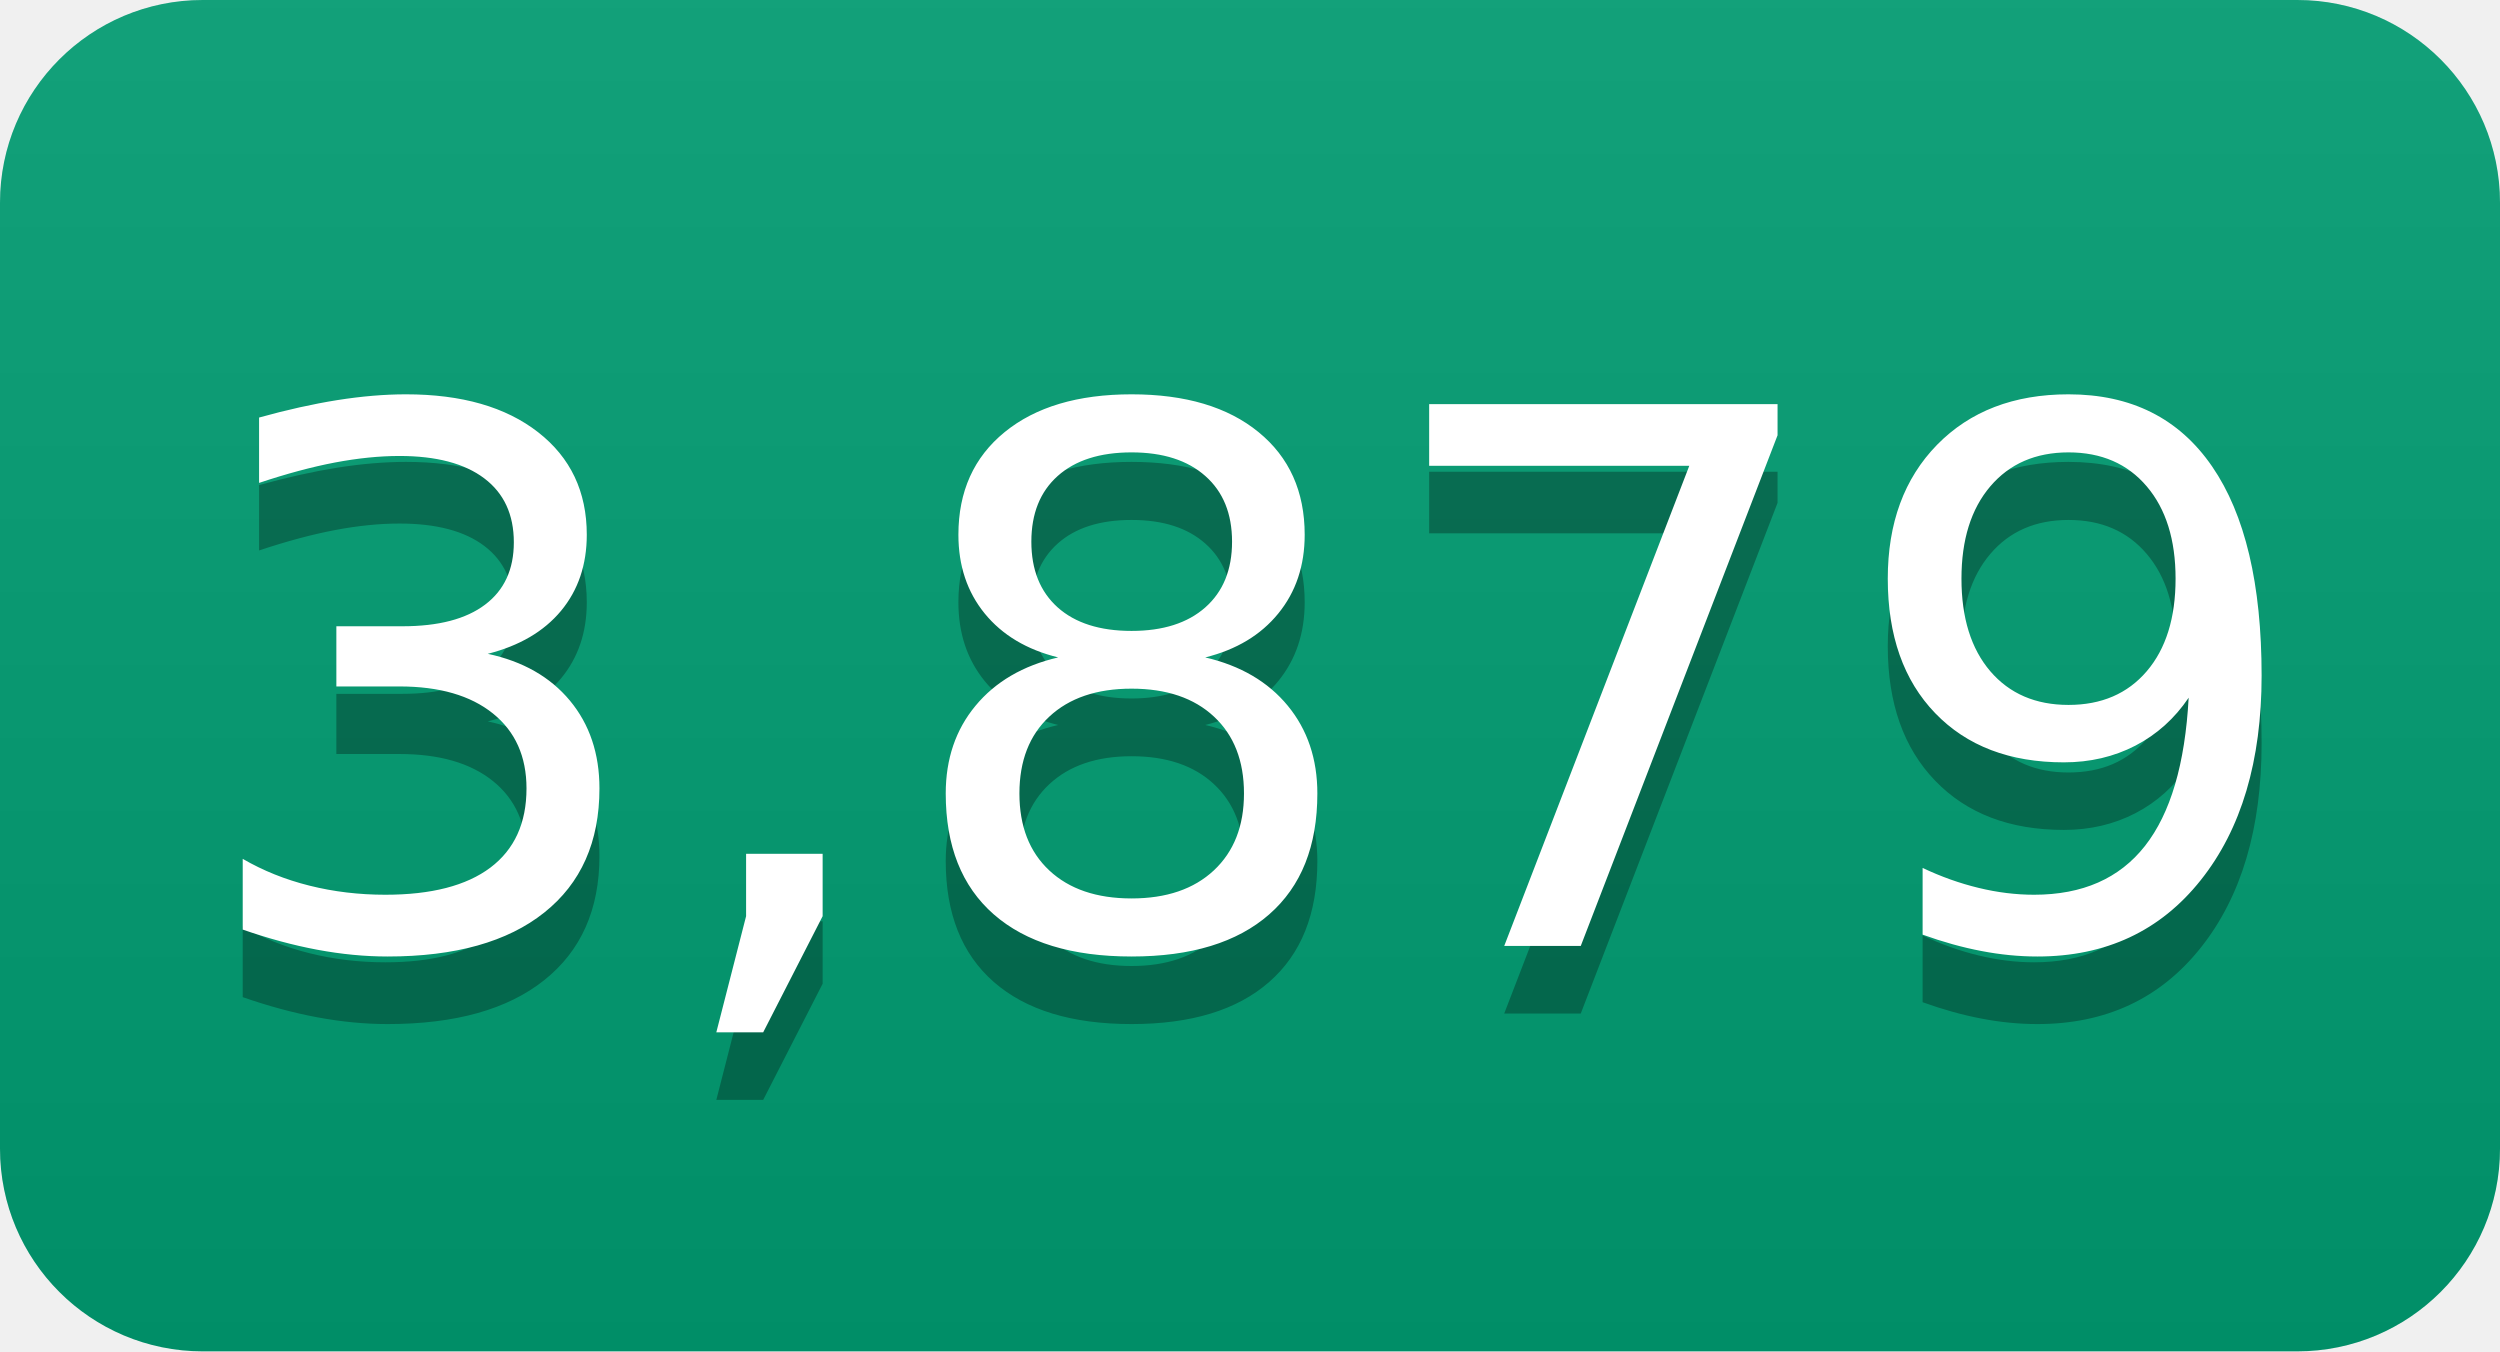
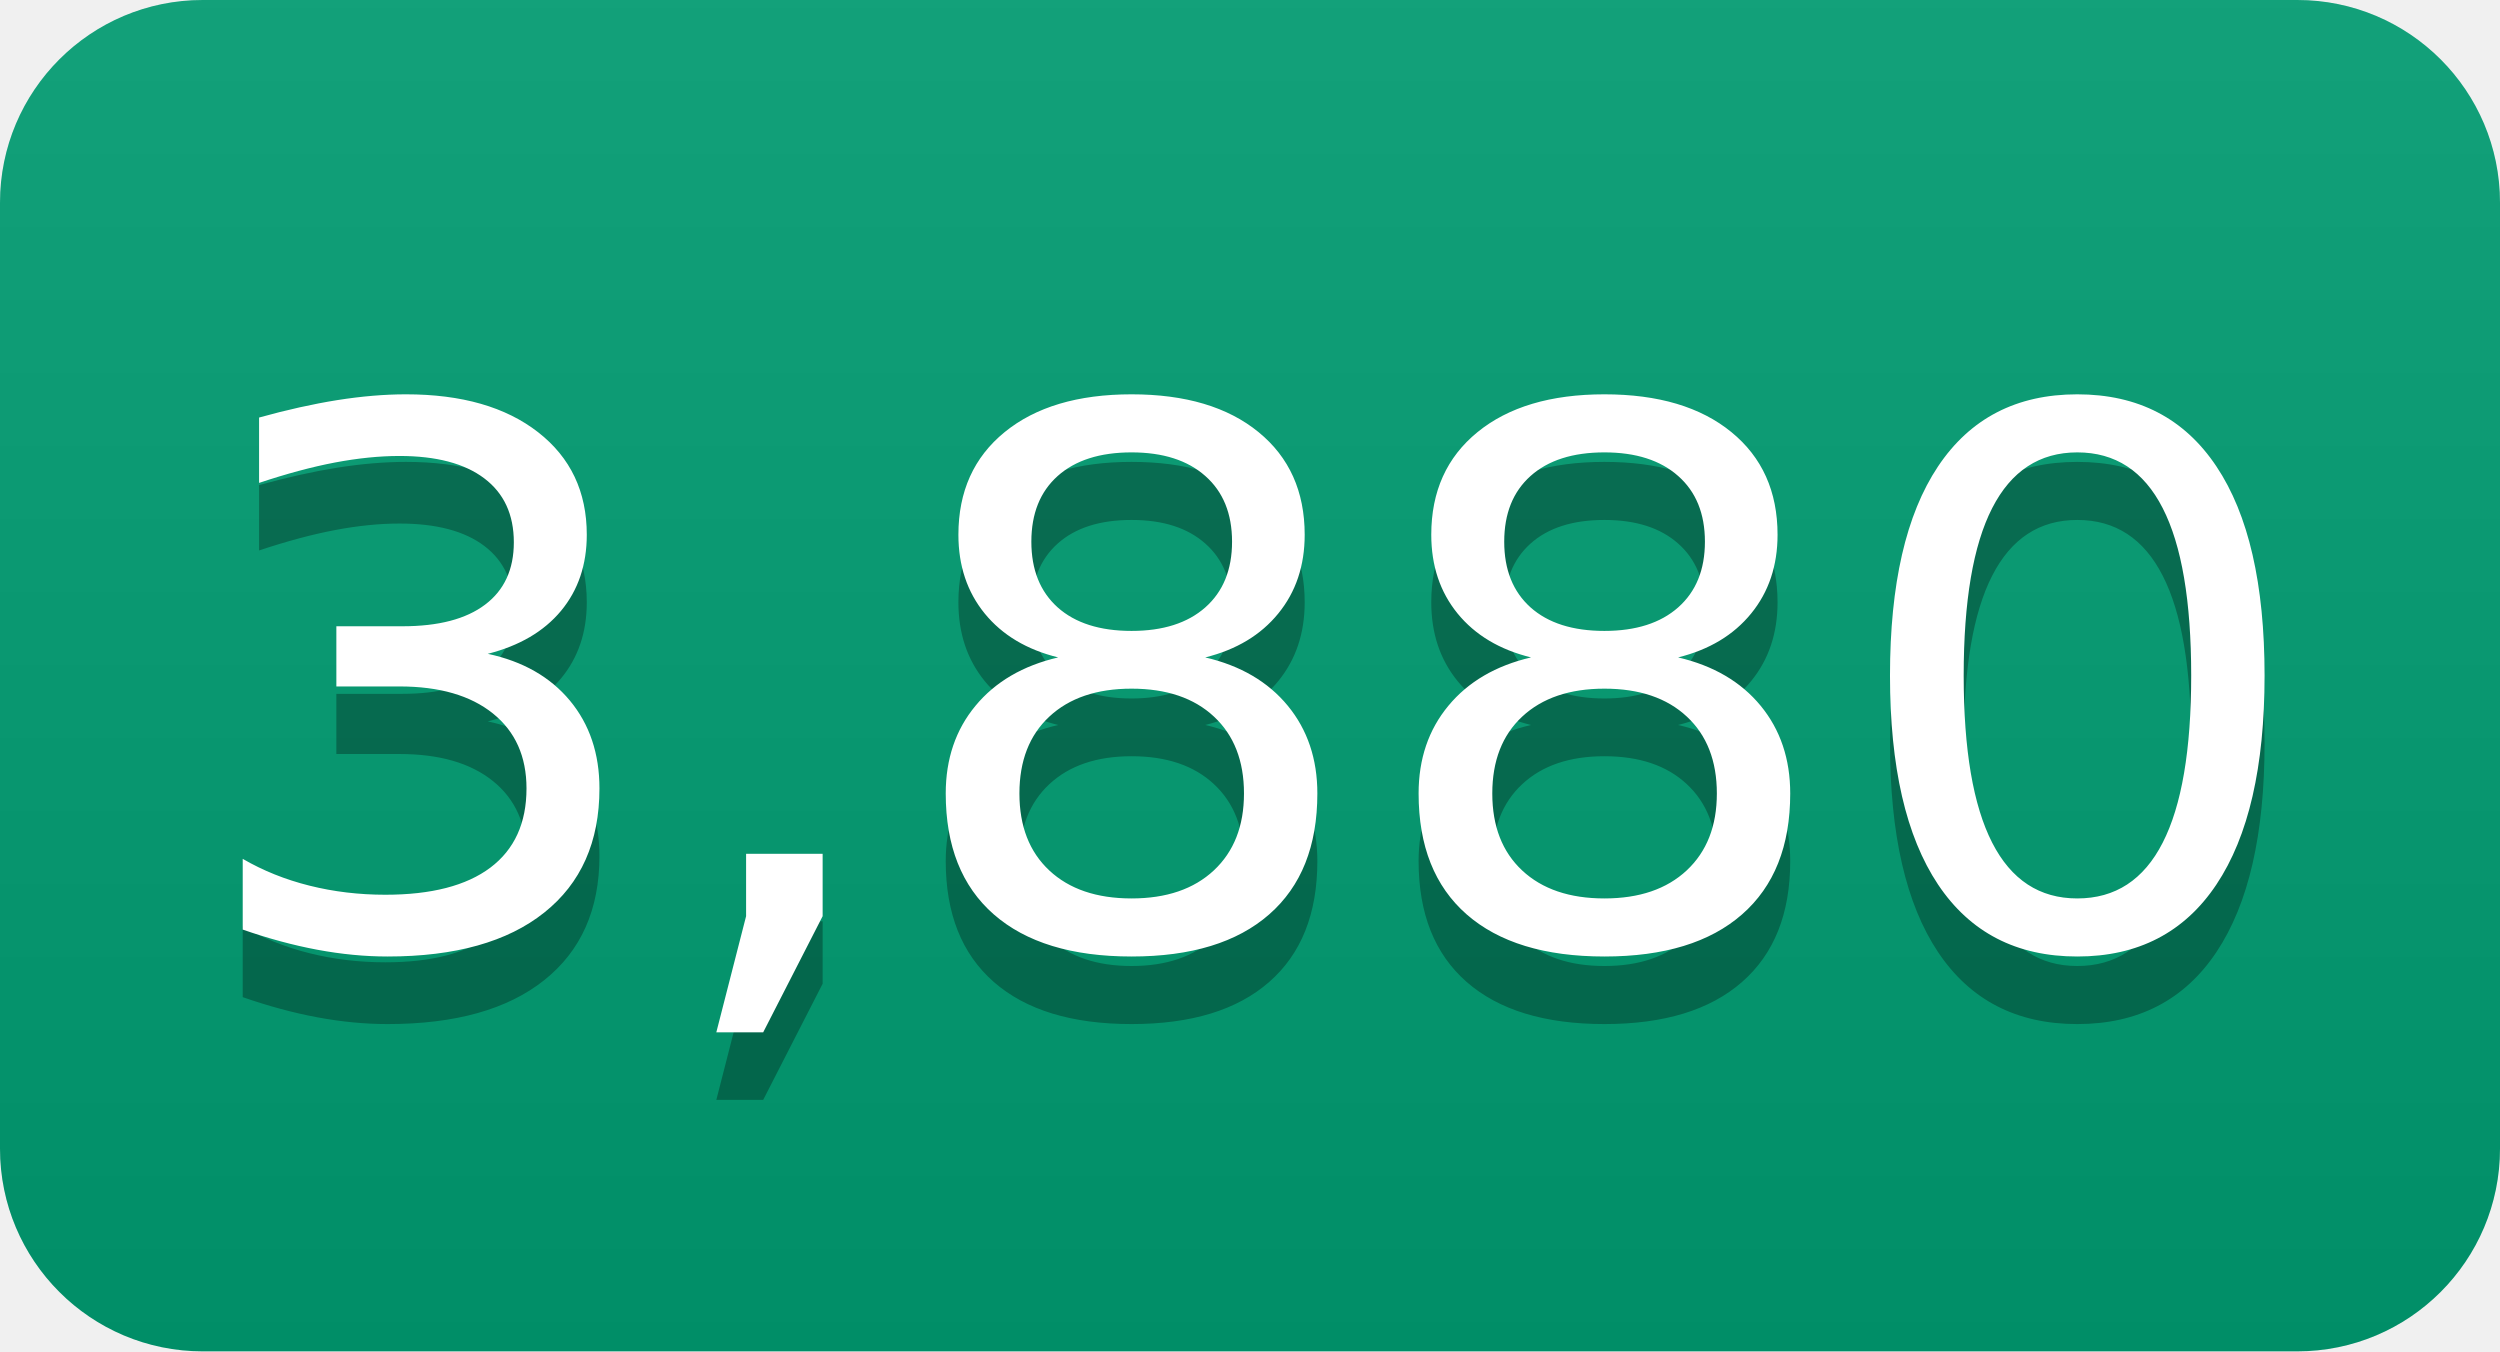
- <svg xmlns="http://www.w3.org/2000/svg" width="37" height="20" role="img" aria-label="3,879">
+ <svg xmlns="http://www.w3.org/2000/svg" width="37" height="20" role="img" aria-label="3,880">
  <linearGradient id="s" x2="0" y2="100%">
    <stop offset="0" stop-color="#bbb" stop-opacity=".1" />
    <stop offset="1" stop-opacity=".1" />
  </linearGradient>
  <clipPath id="r">
    <rect width="37" height="20" rx="3" fill="#fff" />
  </clipPath>
  <g clip-path="url(#r)">
    <rect width="0" height="20" fill="#009e73" />
    <rect x="0" width="37" height="20" fill="#009e73" />
    <rect width="37" height="20" fill="url(#s)" />
  </g>
  <g fill="#fff" text-anchor="middle" font-family="Verdana,Geneva,DejaVu Sans,sans-serif" text-rendering="geometricPrecision" font-size="110">
-     <text aria-hidden="true" x="185" y="150" fill="#010101" fill-opacity=".3" transform="scale(.1)" textLength="270">3,879</text>
-     <text x="185" y="140" transform="scale(.1)" fill="#fff" textLength="270">3,879</text>
+     <text aria-hidden="true" x="185" y="150" fill="#010101" fill-opacity=".3" transform="scale(.1)" textLength="270">3,880</text>
+     <text x="185" y="140" transform="scale(.1)" fill="#fff" textLength="270">3,880</text>
  </g>
</svg>
